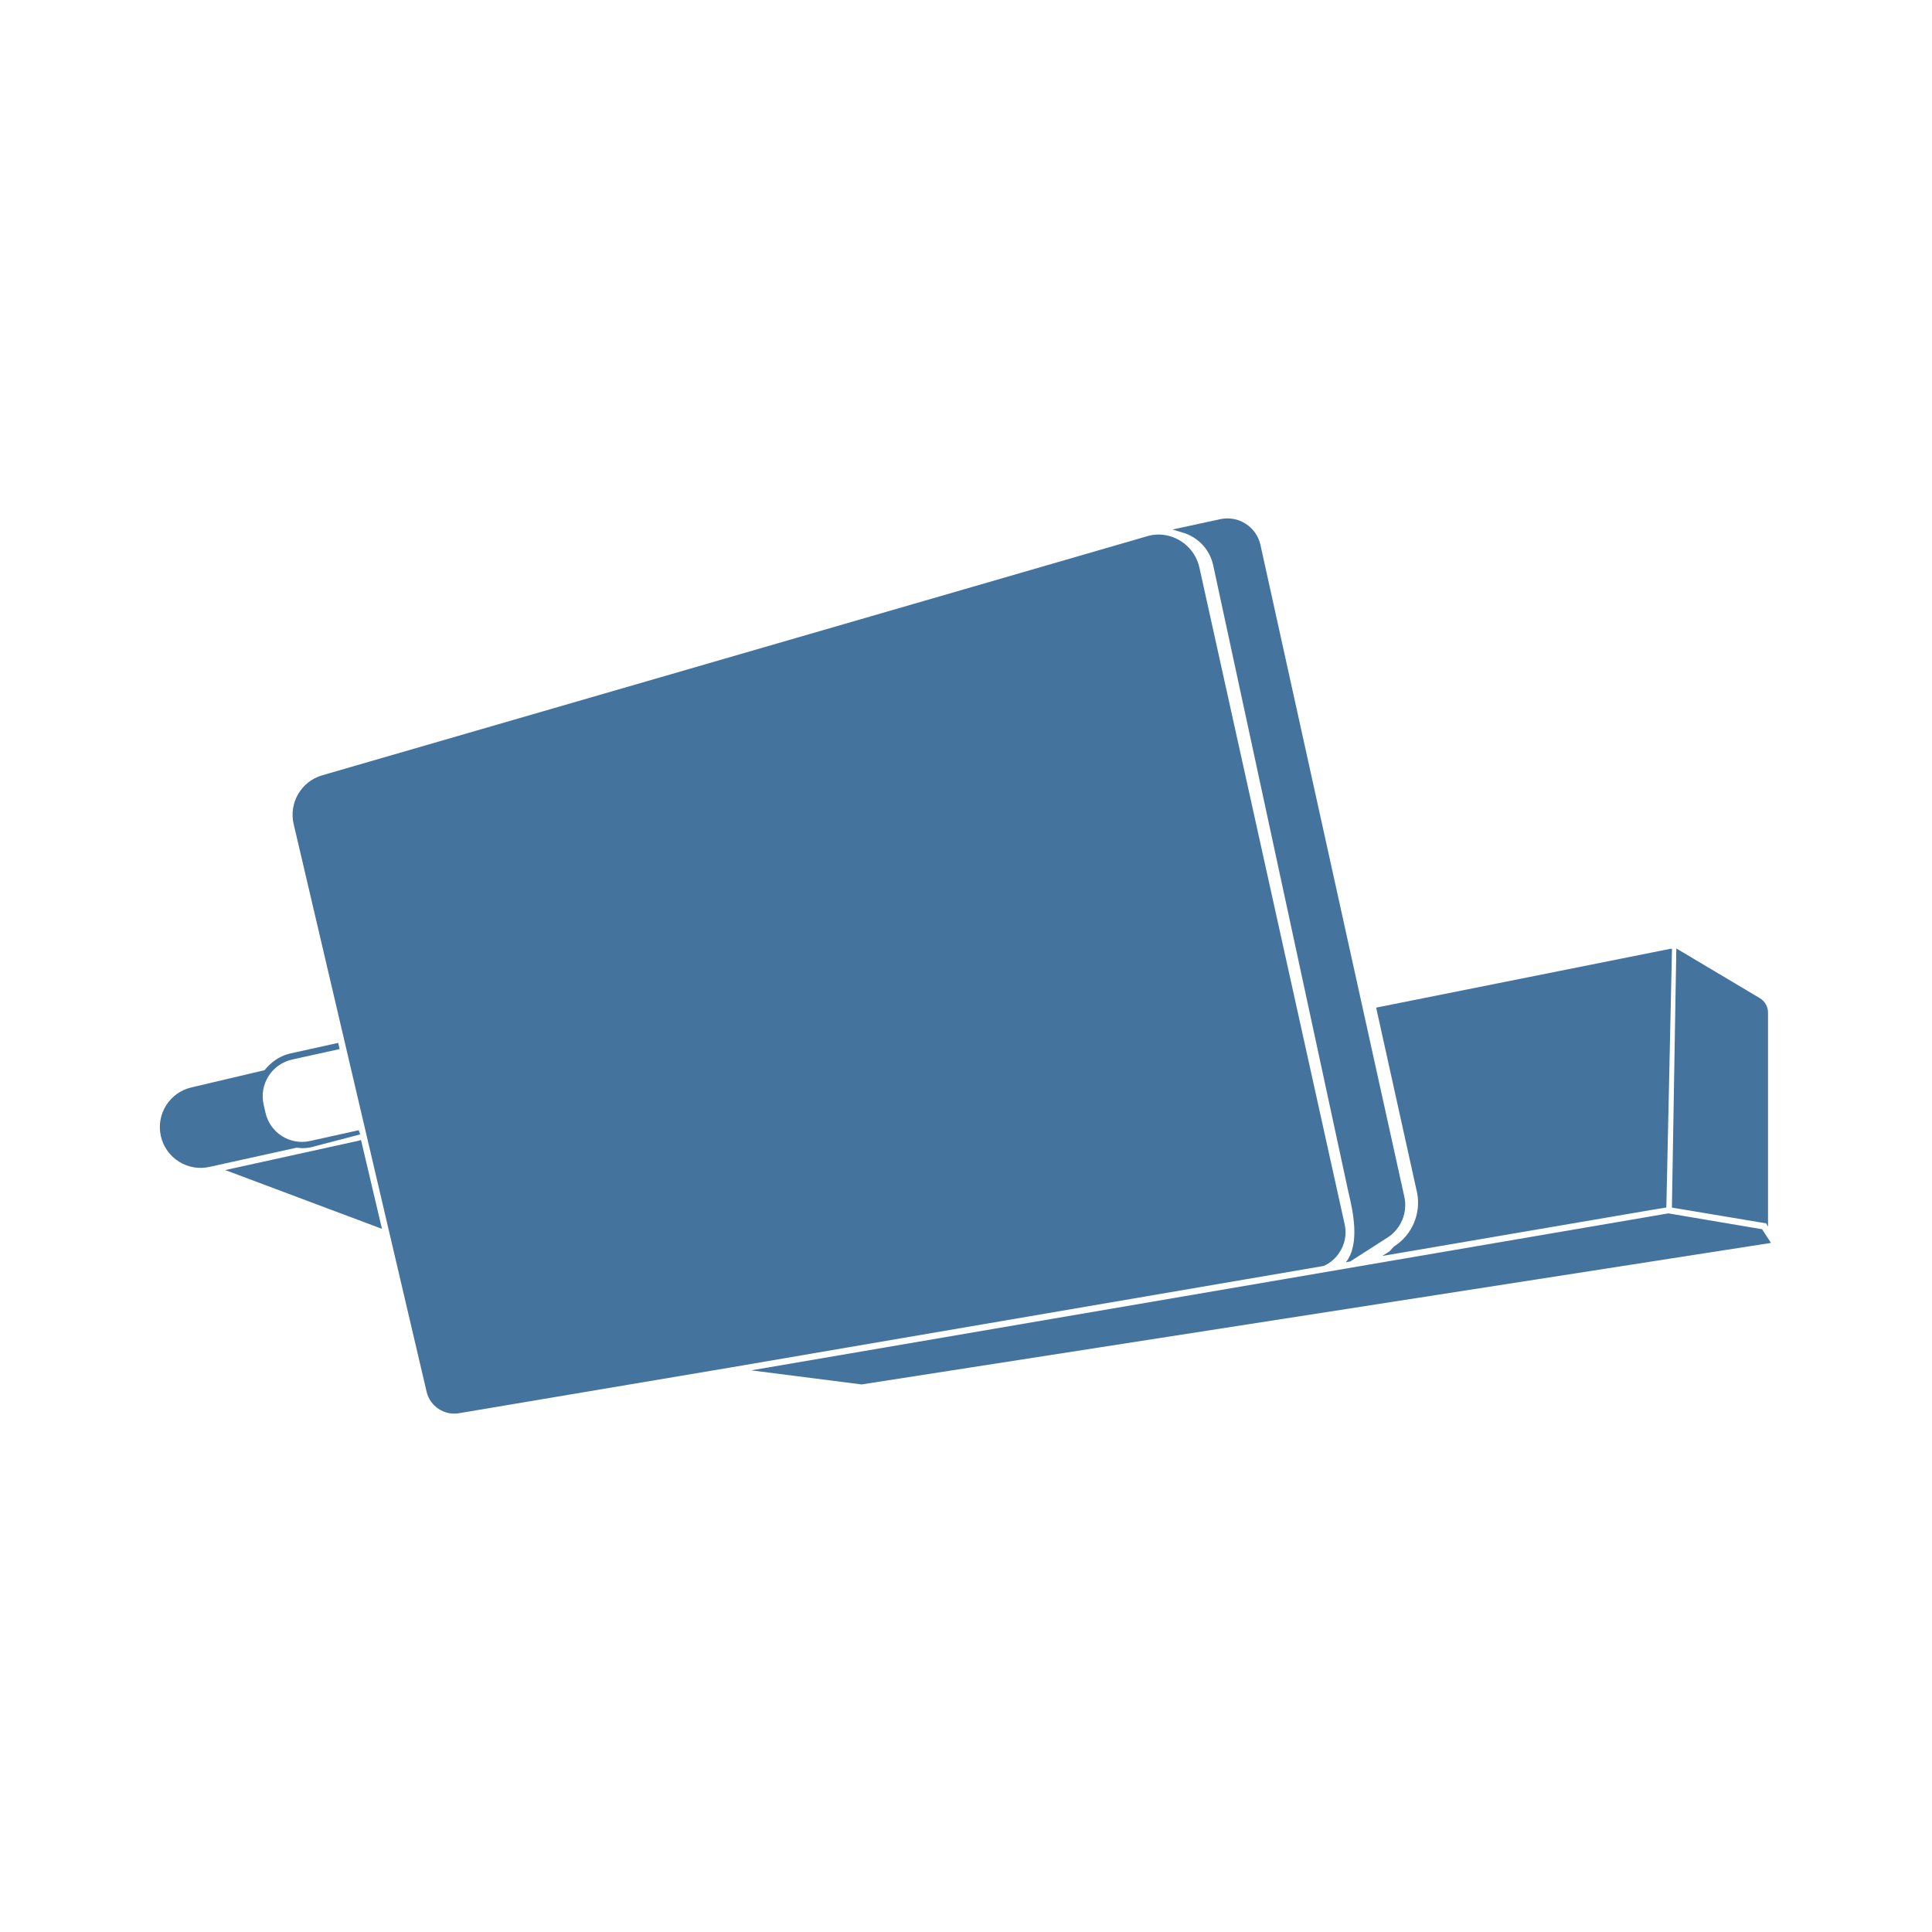
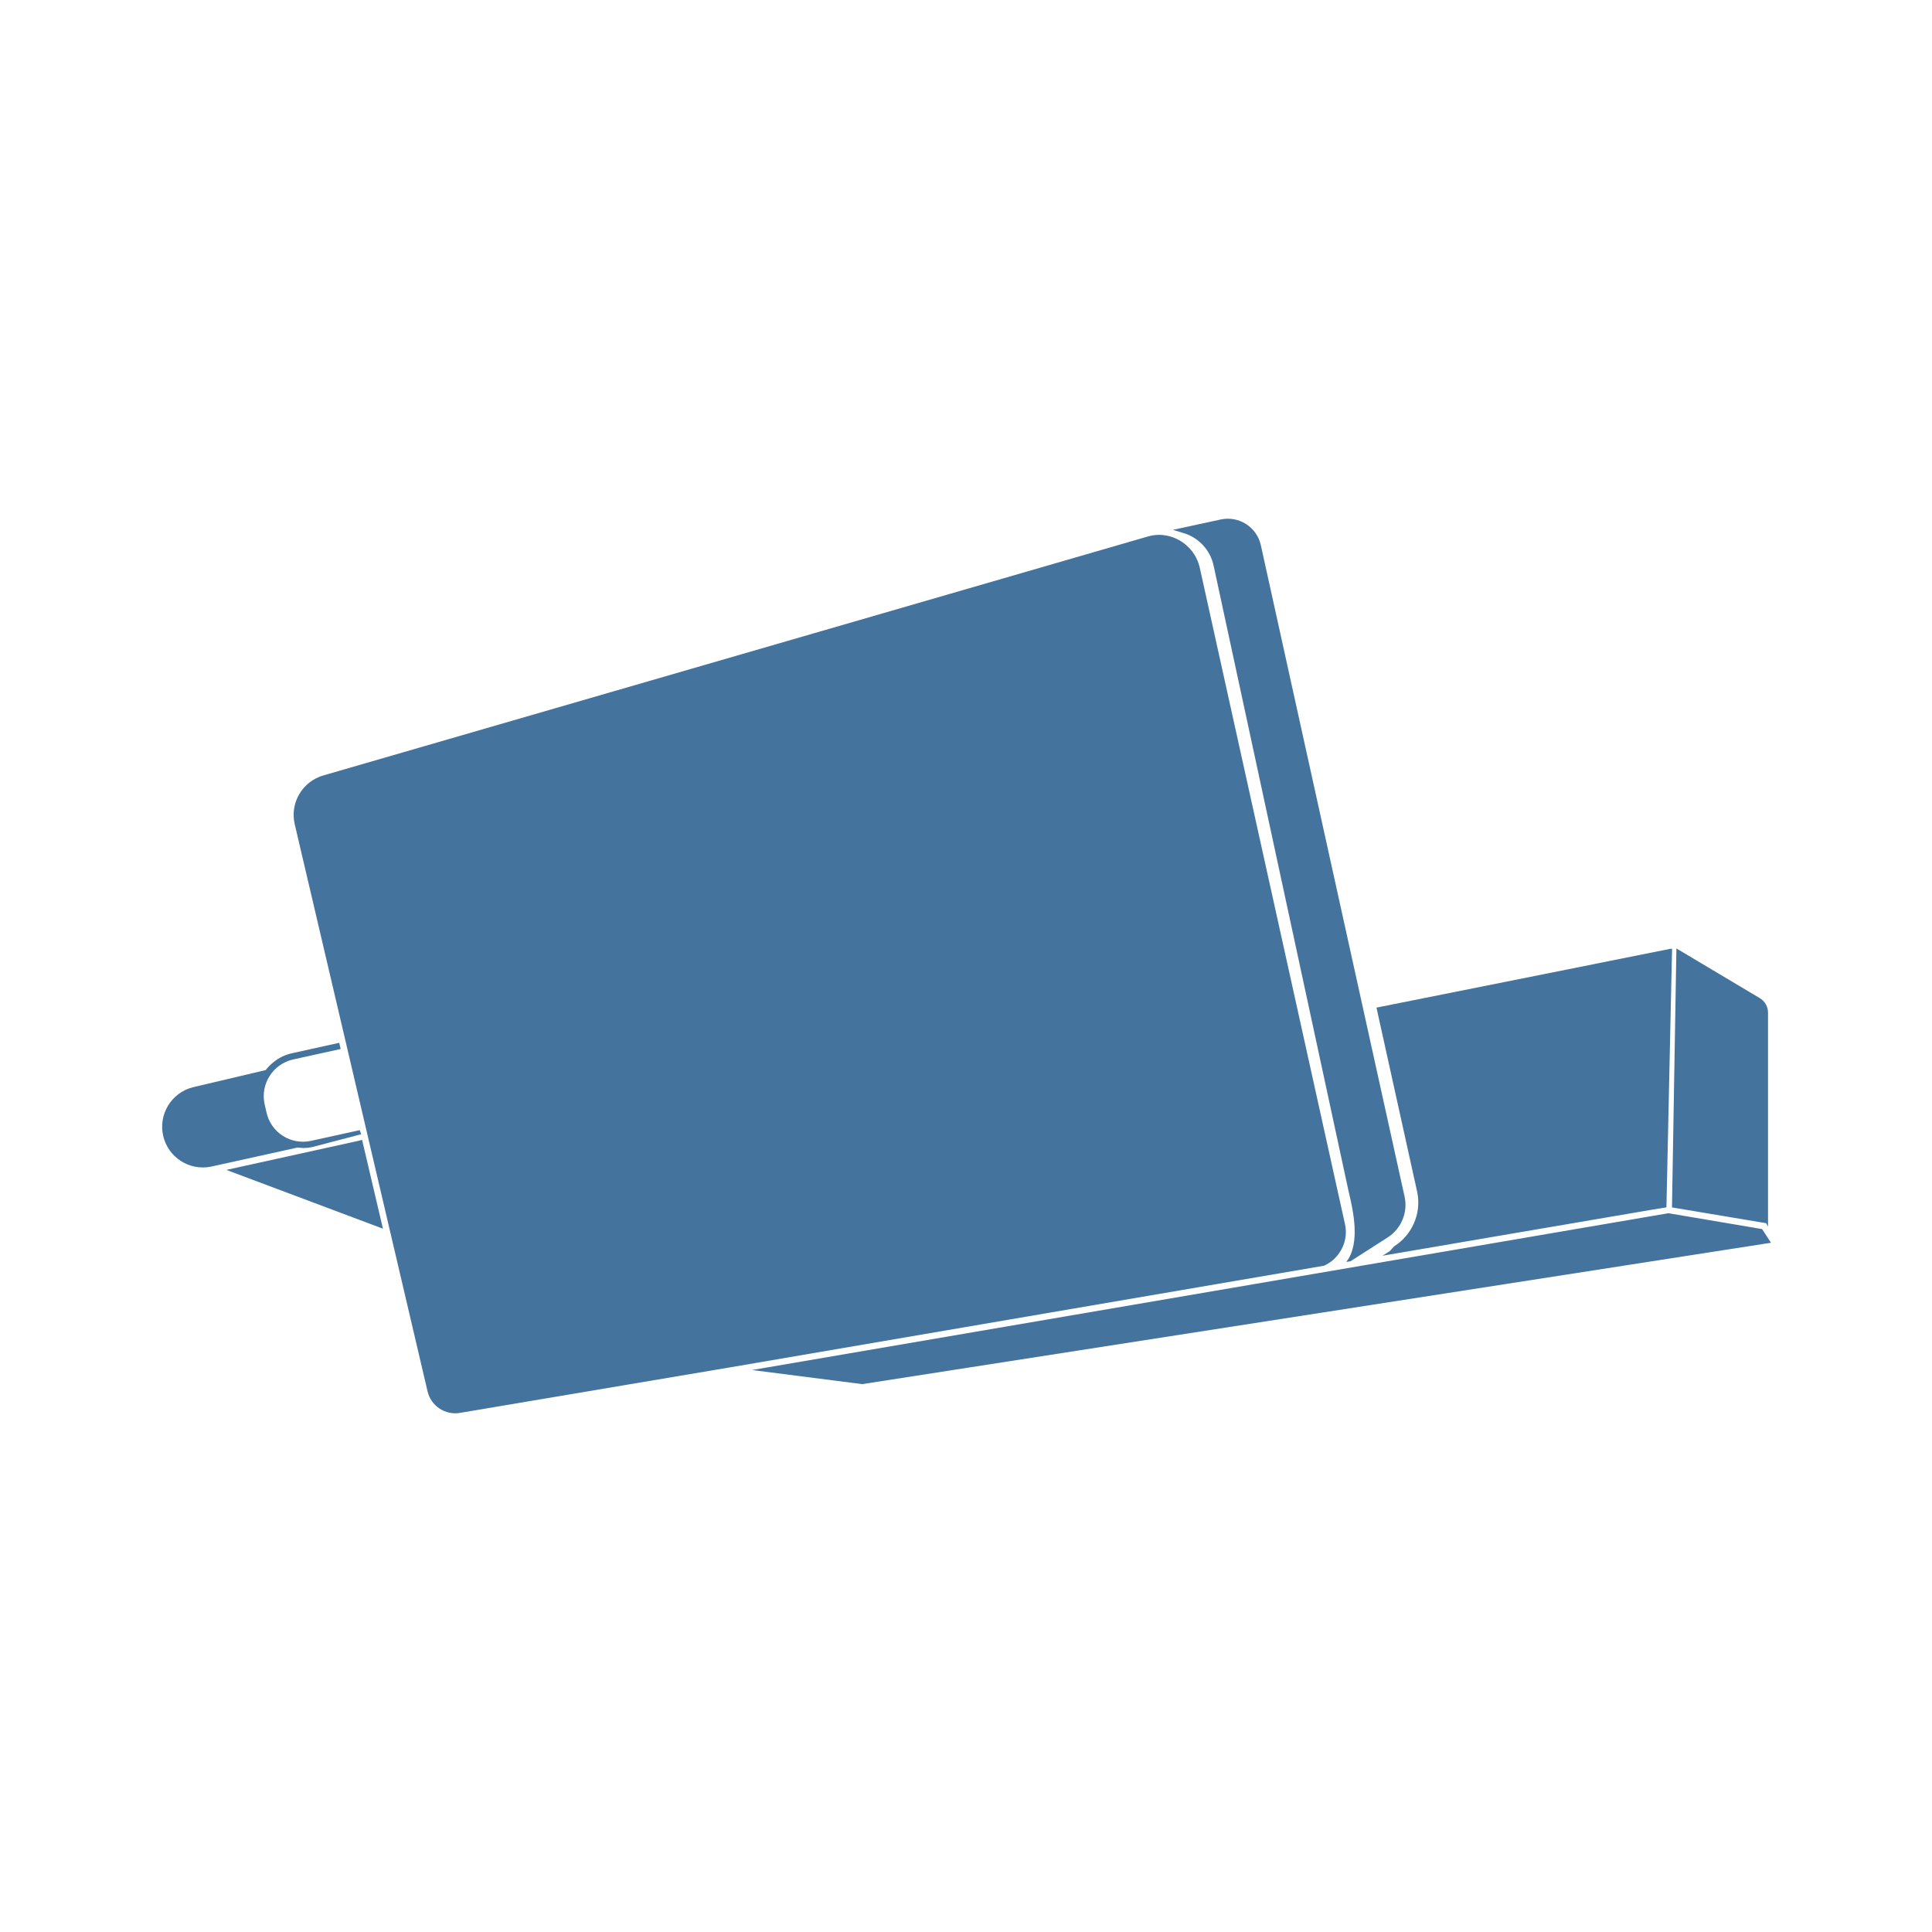
<svg xmlns="http://www.w3.org/2000/svg" viewBox="0 0 24 24">
-   <path fill="#44739e" d="m21.889 15.27-1.164-.197-11.393 1.95 1.371.175L22 15.44Zm-5.255.296a.45.45 0 0 0 .069-.361l-1.805-8.161a.524.524 0 0 0-.504-.404.5.5 0 0 0-.146.022L4.003 9.631a.51.51 0 0 0-.355.606L5.3 17.291a.353.353 0 0 0 .398.265l3.379-.569 7.367-1.261a.45.45 0 0 0 .19-.16m-1.563-8.543 1.671 7.747.012.053c.049.21.146.627-.034.856l.052-.008.46-.295a.48.48 0 0 0 .212-.515l-1.787-8.095a.42.42 0 0 0-.497-.317l-.595.129.136.041a.54.54 0 0 1 .37.404m-11.319 7.24a.5.5 0 0 0 .118-.013l.604-.158-.018-.052-.605.134a.464.464 0 0 1-.554-.356l-.023-.101a.467.467 0 0 1 .355-.555l.59-.13-.018-.077-.588.13a.54.54 0 0 0-.225.108.6.6 0 0 0-.101.101l-.908.214a.506.506 0 0 0 .226.987l1.079-.238Zm13.564 1.222-.056.061-.089.056 3.328-.569L20.7 15l.07-3.214h-.018l-3.657.731.51 2.306a.645.645 0 0 1-.289.662m4.647-.246v-2.655a.21.21 0 0 0-.106-.187l-1.033-.615-.055 3.219 1.171.196ZM4.485 14.162l-.046.012-1.641.361 1.947.73-.252-1.069Z" />
+   <path fill="#44739e" d="m21.889 15.268-1.163-.197-11.385 1.948 1.37.175L22 15.438Zm-5.251.295a.45.45 0 0 0 .069-.36l-1.804-8.155a.524.524 0 0 0-.504-.404.5.5 0 0 0-.145.022L4.016 9.633a.51.51 0 0 0-.355.605l1.651 7.049a.353.353 0 0 0 .398.265l3.376-.569 7.362-1.26a.45.45 0 0 0 .19-.16m-1.562-8.536 1.67 7.741.012.053c.049.21.146.627-.034.855l.052-.008.459-.294a.48.48 0 0 0 .212-.515L15.662 6.77a.42.42 0 0 0-.497-.317l-.595.129.136.041a.54.54 0 0 1 .37.404M3.765 14.261a.5.5 0 0 0 .118-.013l.604-.158-.018-.051-.605.133a.464.464 0 0 1-.554-.355l-.023-.101a.467.467 0 0 1 .355-.555l.59-.13-.018-.077-.588.13a.54.54 0 0 0-.225.108.6.6 0 0 0-.101.101l-.907.214a.506.506 0 0 0 .226.986l1.078-.238Zm13.554 1.221-.056.061-.089.056 3.326-.568.201-.033.07-3.212h-.018l-3.654.731.509 2.304a.645.645 0 0 1-.289.661m4.644-.245v-2.653a.21.21 0 0 0-.106-.187l-1.032-.615-.055 3.217 1.17.196ZM4.498 14.16l-.046.012-1.64.361 1.945.73-.251-1.069Z" />
</svg>
